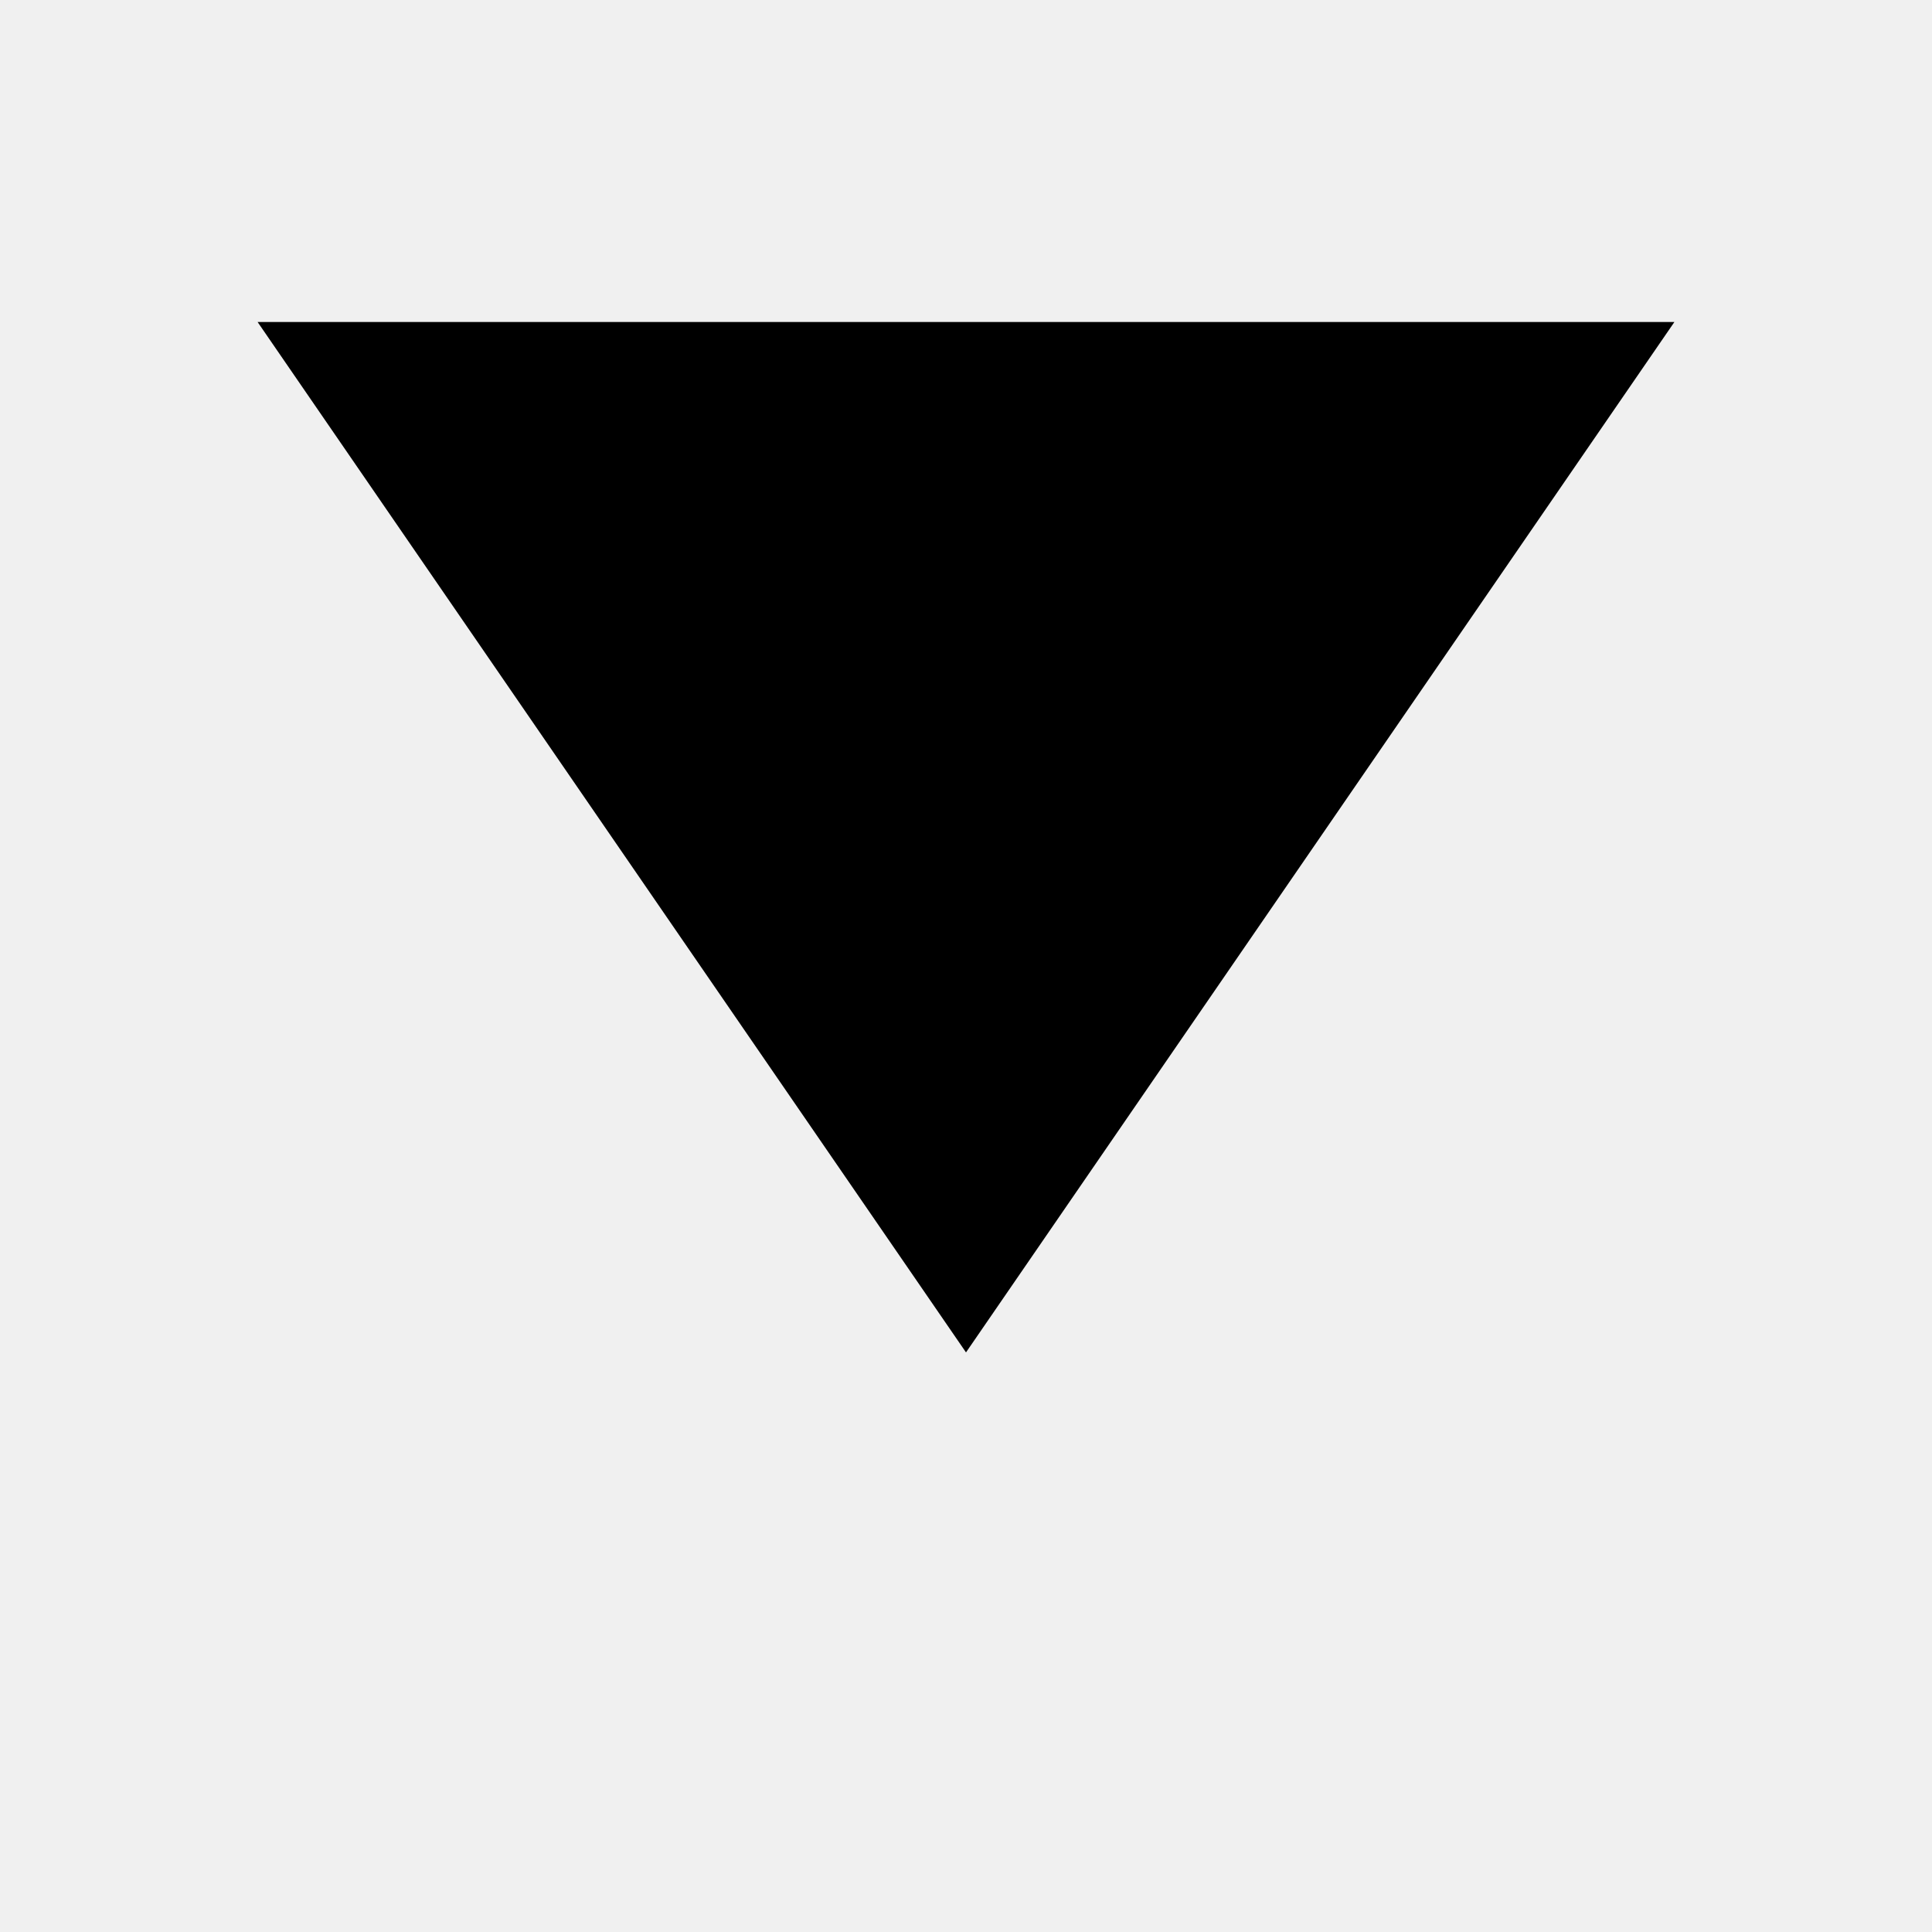
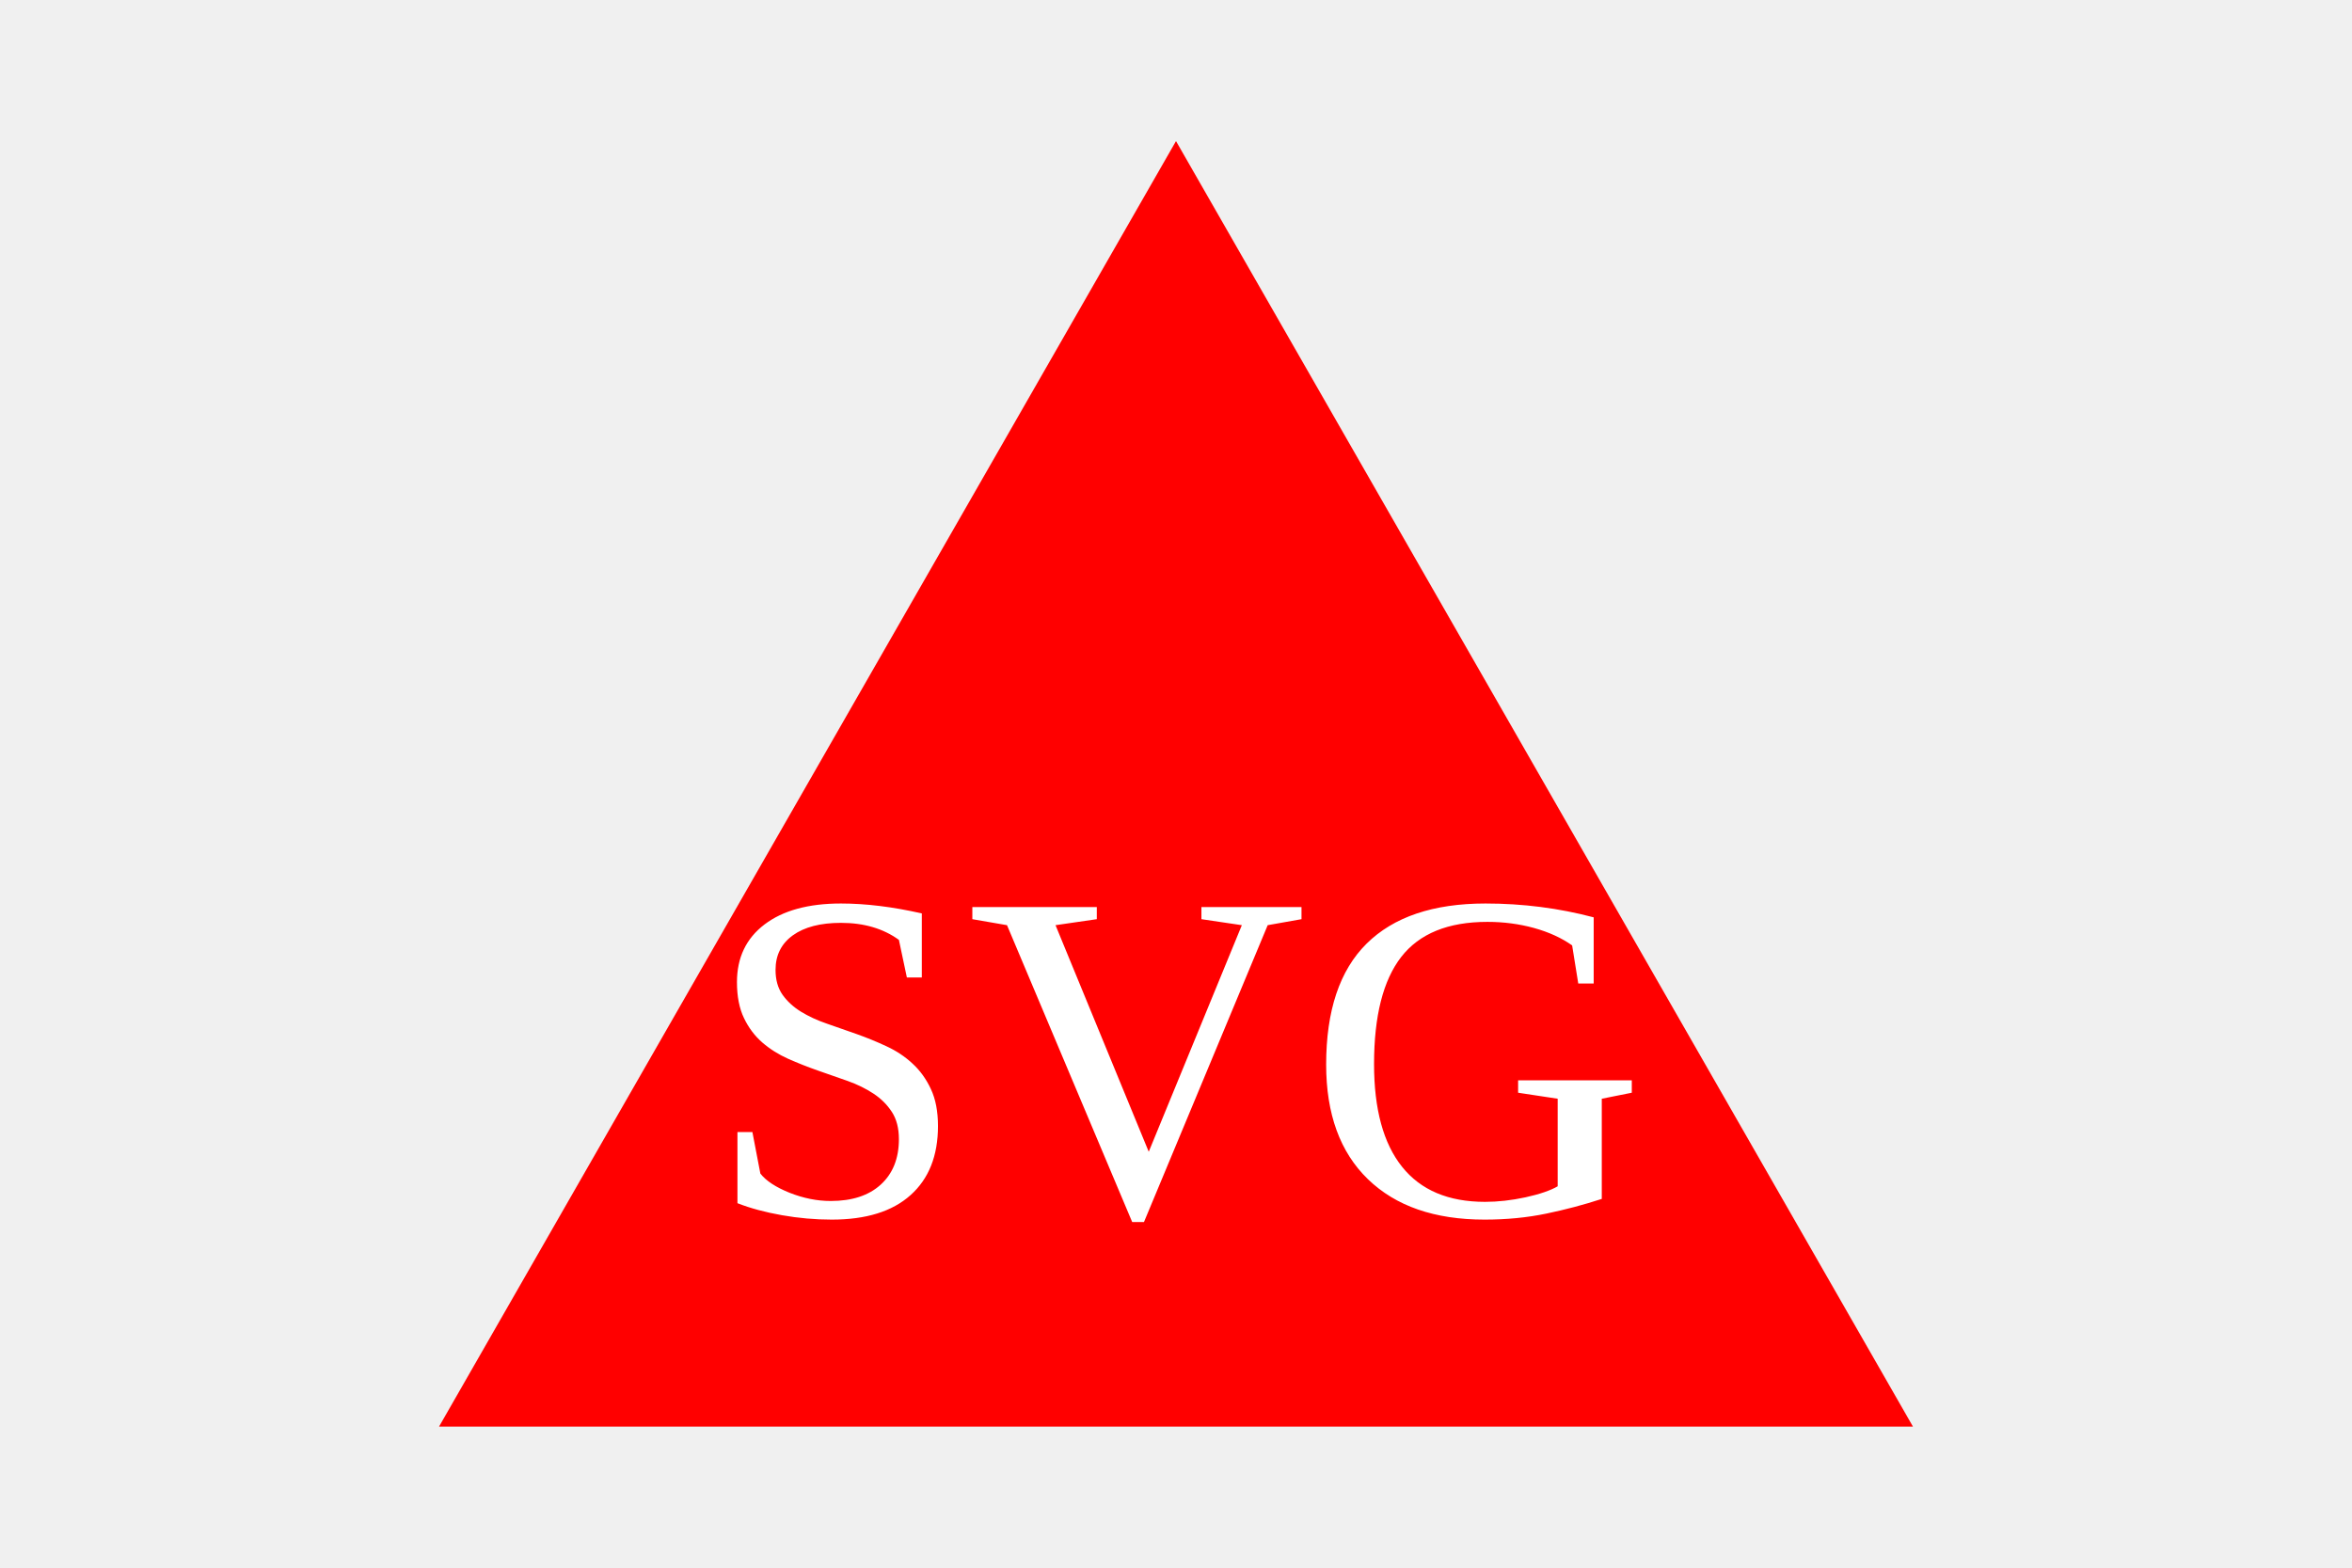
- <svg xmlns="http://www.w3.org/2000/svg" version="1.1" width="300" height="300">
-   <polygon points="40, 50 260, 50 150, 210 " />
+ <svg xmlns="http://www.w3.org/2000/svg" version="1.1" width="300" height="200">
+   <polygon points="150, 18 244, 182 56, 182" fill="red" />
+   <text x="150" y="155" font-size="60" text-anchor="middle" fill="white">SVG</text>
</svg>
